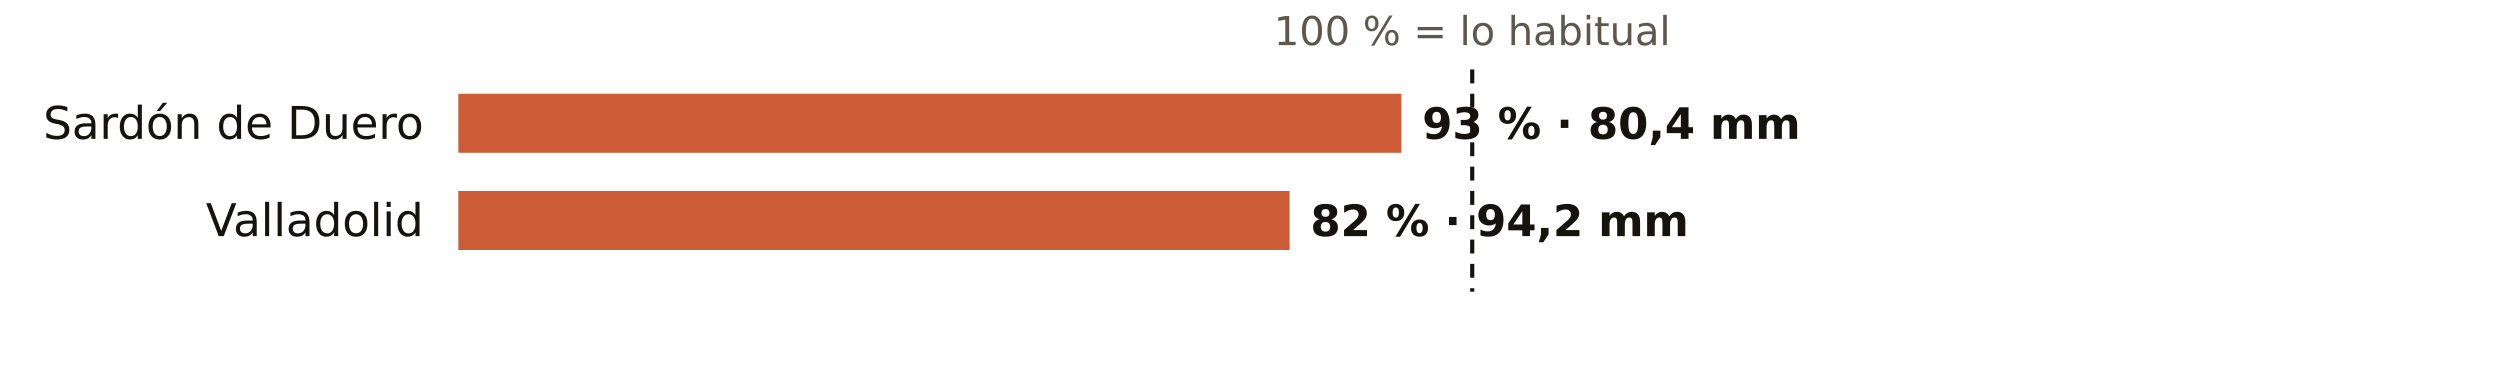
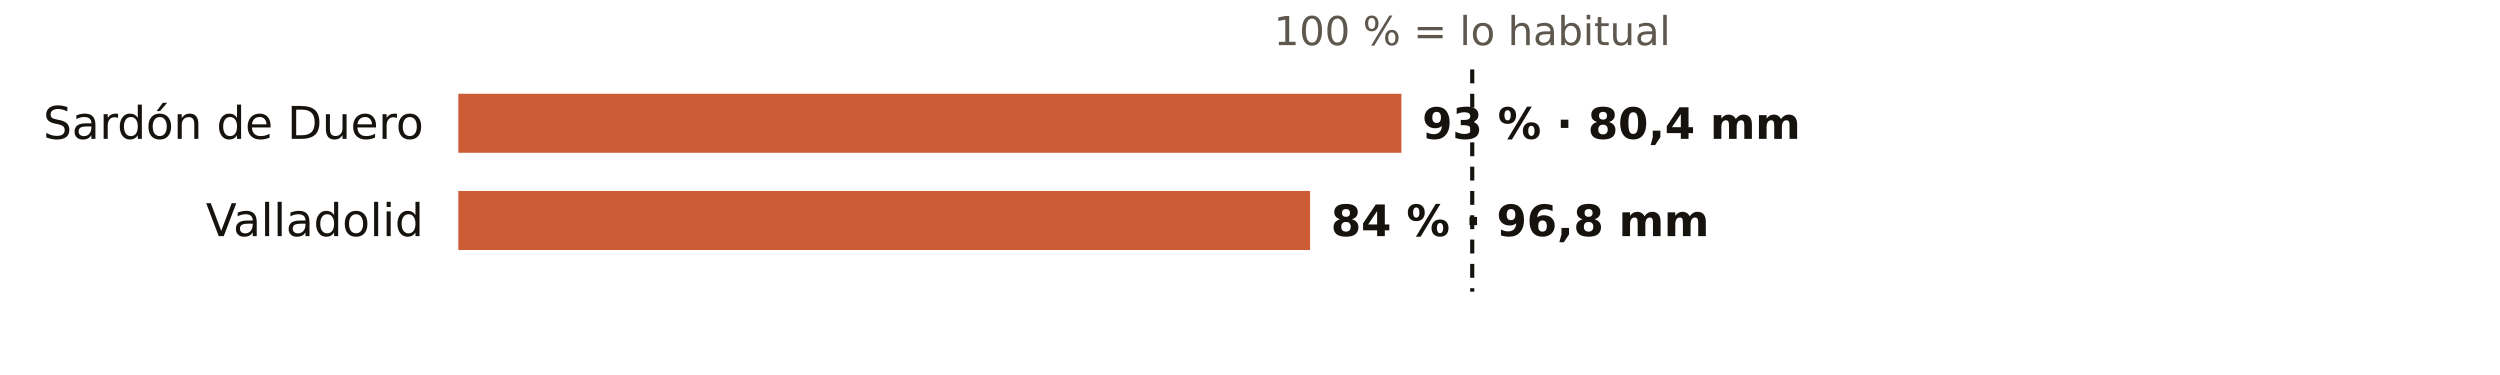
<svg xmlns="http://www.w3.org/2000/svg" viewBox="0 0 720 108" width="720" height="108" role="img" aria-label="El otoño en los pluviómetros de AEMET de Valladolid: % de lo habitual">
  <rect width="720" height="108" fill="#FFFFFF" />
  <text x="424.0" y="13.0" font-size="11.5" fill="#5E574E" text-anchor="middle" font-weight="400" font-family="Public Sans, DejaVu Sans, Arial, sans-serif">100 % = lo habitual</text>
  <text x="122.0" y="40.0" font-size="13" fill="#16130F" text-anchor="end" font-weight="500" font-family="Public Sans, DejaVu Sans, Arial, sans-serif">Sardón de Duero</text>
  <rect x="132" y="27" width="271.6" height="17" fill="#C4461A" opacity="0.88" />
  <text x="409.6" y="40.0" font-size="12.5" fill="#16130F" text-anchor="start" font-weight="600" font-family="Public Sans, DejaVu Sans, Arial, sans-serif">93 % · 80,4 mm</text>
  <text x="122.0" y="68.0" font-size="13" fill="#16130F" text-anchor="end" font-weight="500" font-family="Public Sans, DejaVu Sans, Arial, sans-serif">Valladolid</text>
-   <rect x="132" y="55" width="239.4" height="17" fill="#C4461A" opacity="0.88" />
-   <text x="377.4" y="68.0" font-size="12.5" fill="#16130F" text-anchor="start" font-weight="600" font-family="Public Sans, DejaVu Sans, Arial, sans-serif">82 % · 94,2 mm</text>
+   <rect x="132" y="55" width="245.3" height="17" fill="#C4461A" opacity="0.88" />
+   <text x="383.3" y="68.0" font-size="12.5" fill="#16130F" text-anchor="start" font-weight="600" font-family="Public Sans, DejaVu Sans, Arial, sans-serif">84 % · 96,8 mm</text>
  <line x1="424.0" x2="424.0" y1="20" y2="84" stroke="#16130F" stroke-width="1.2" stroke-dasharray="4 3" />
</svg>
